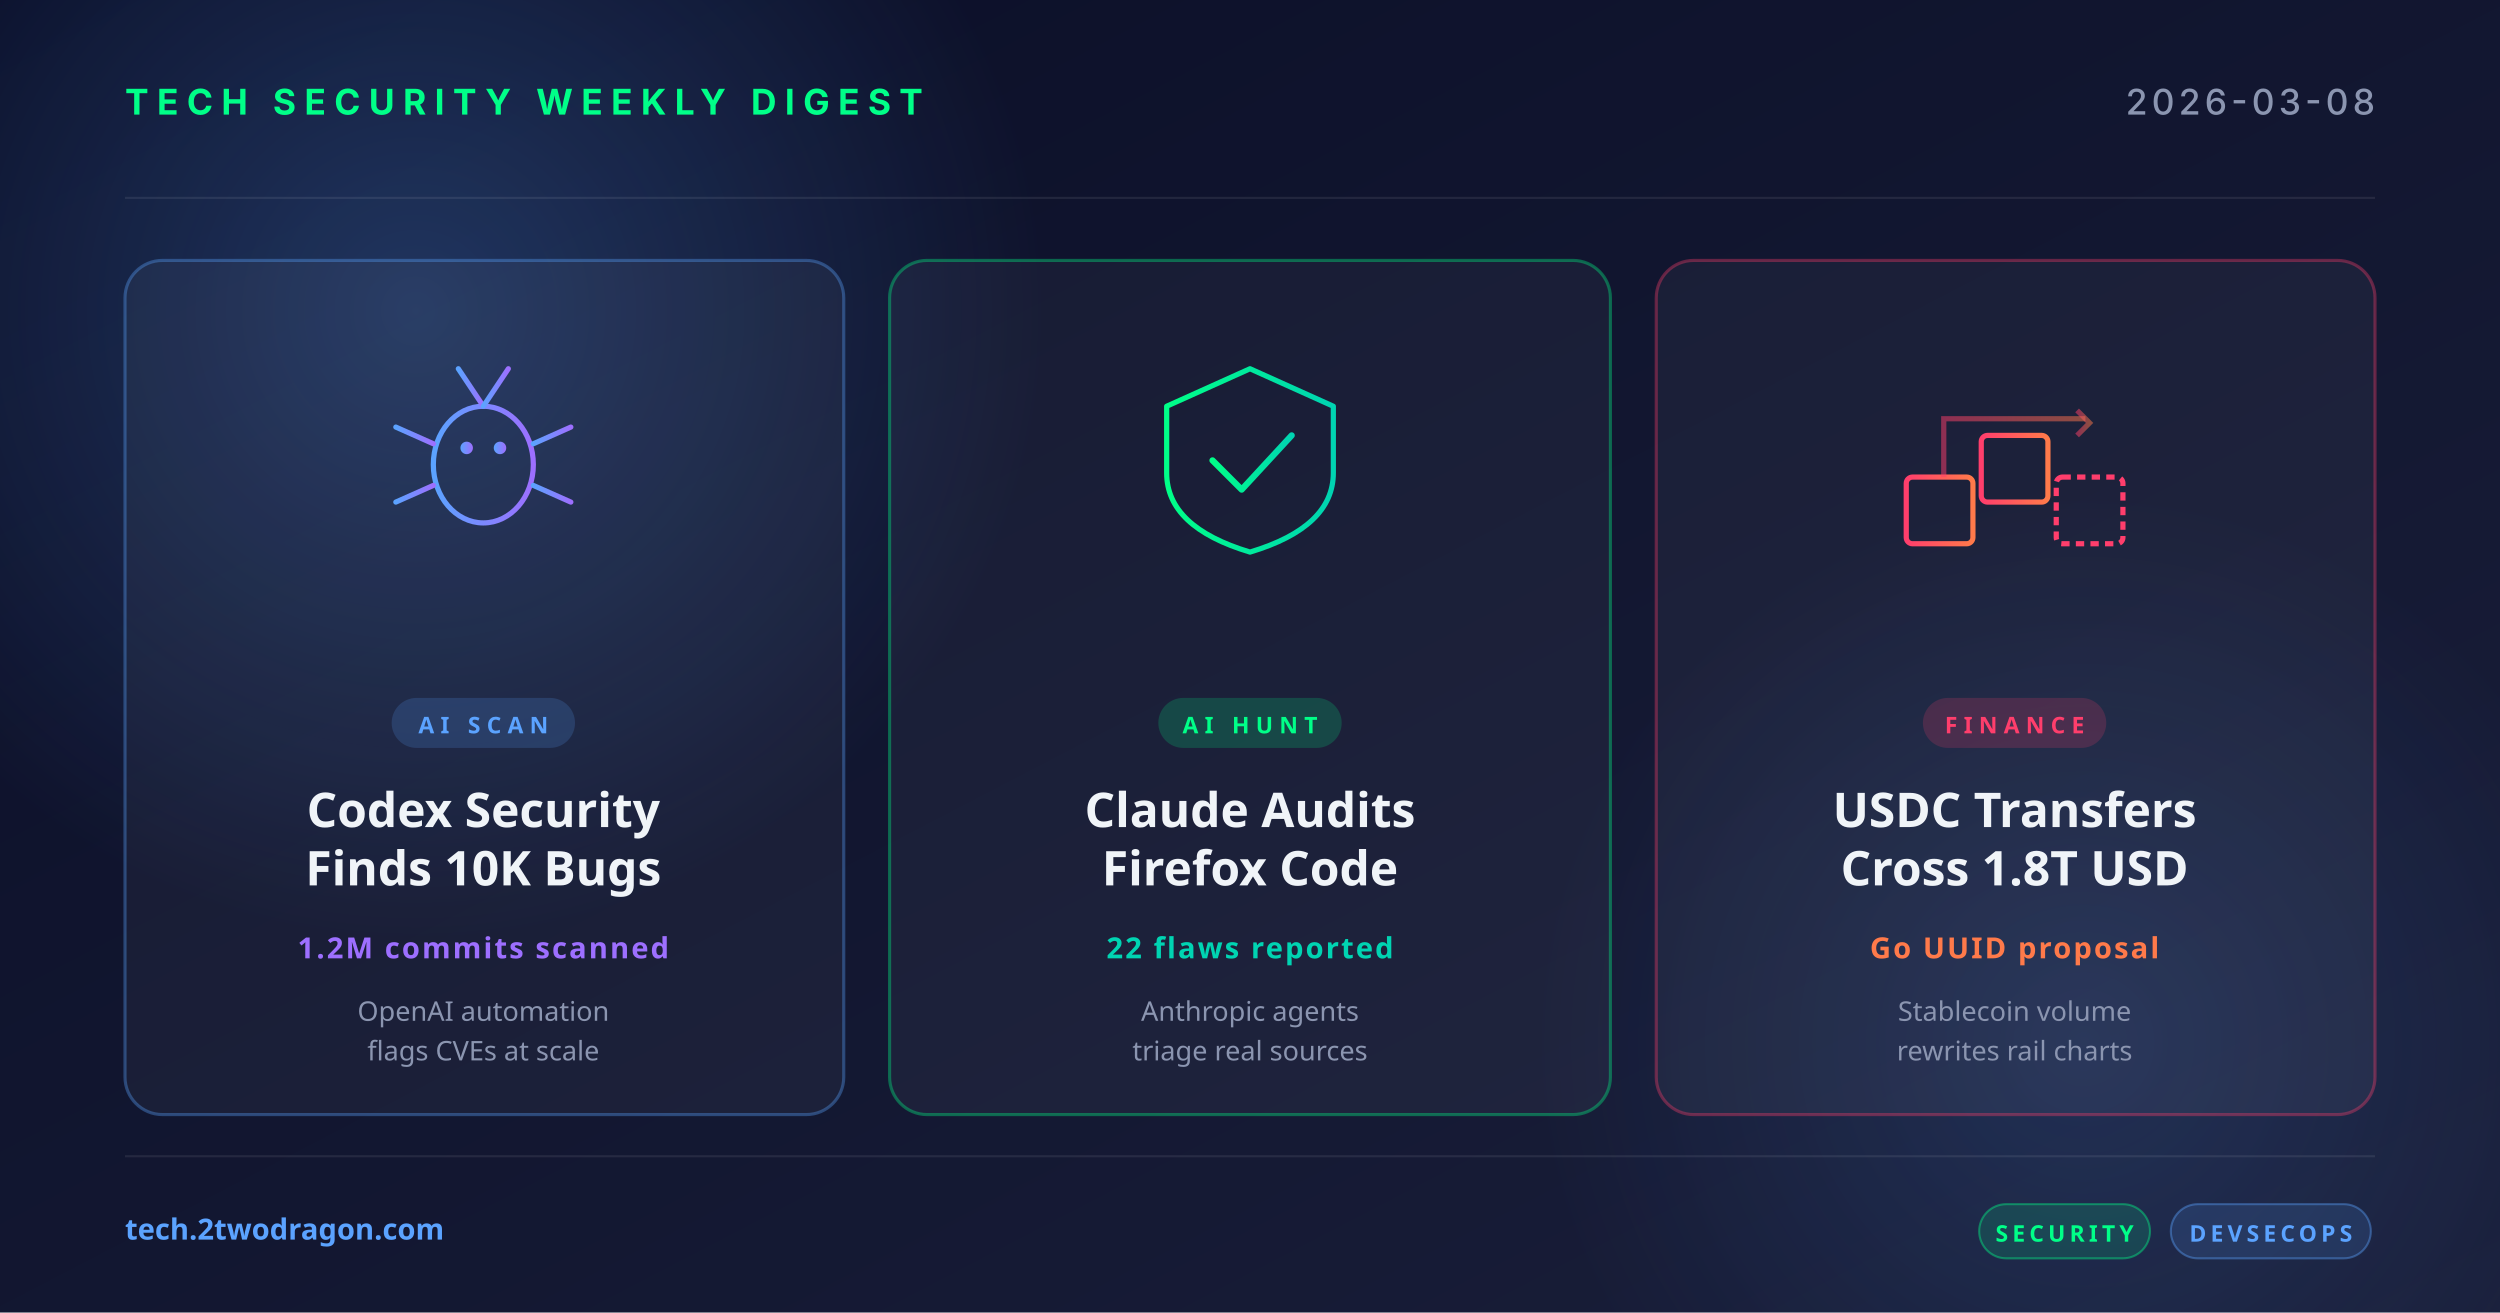
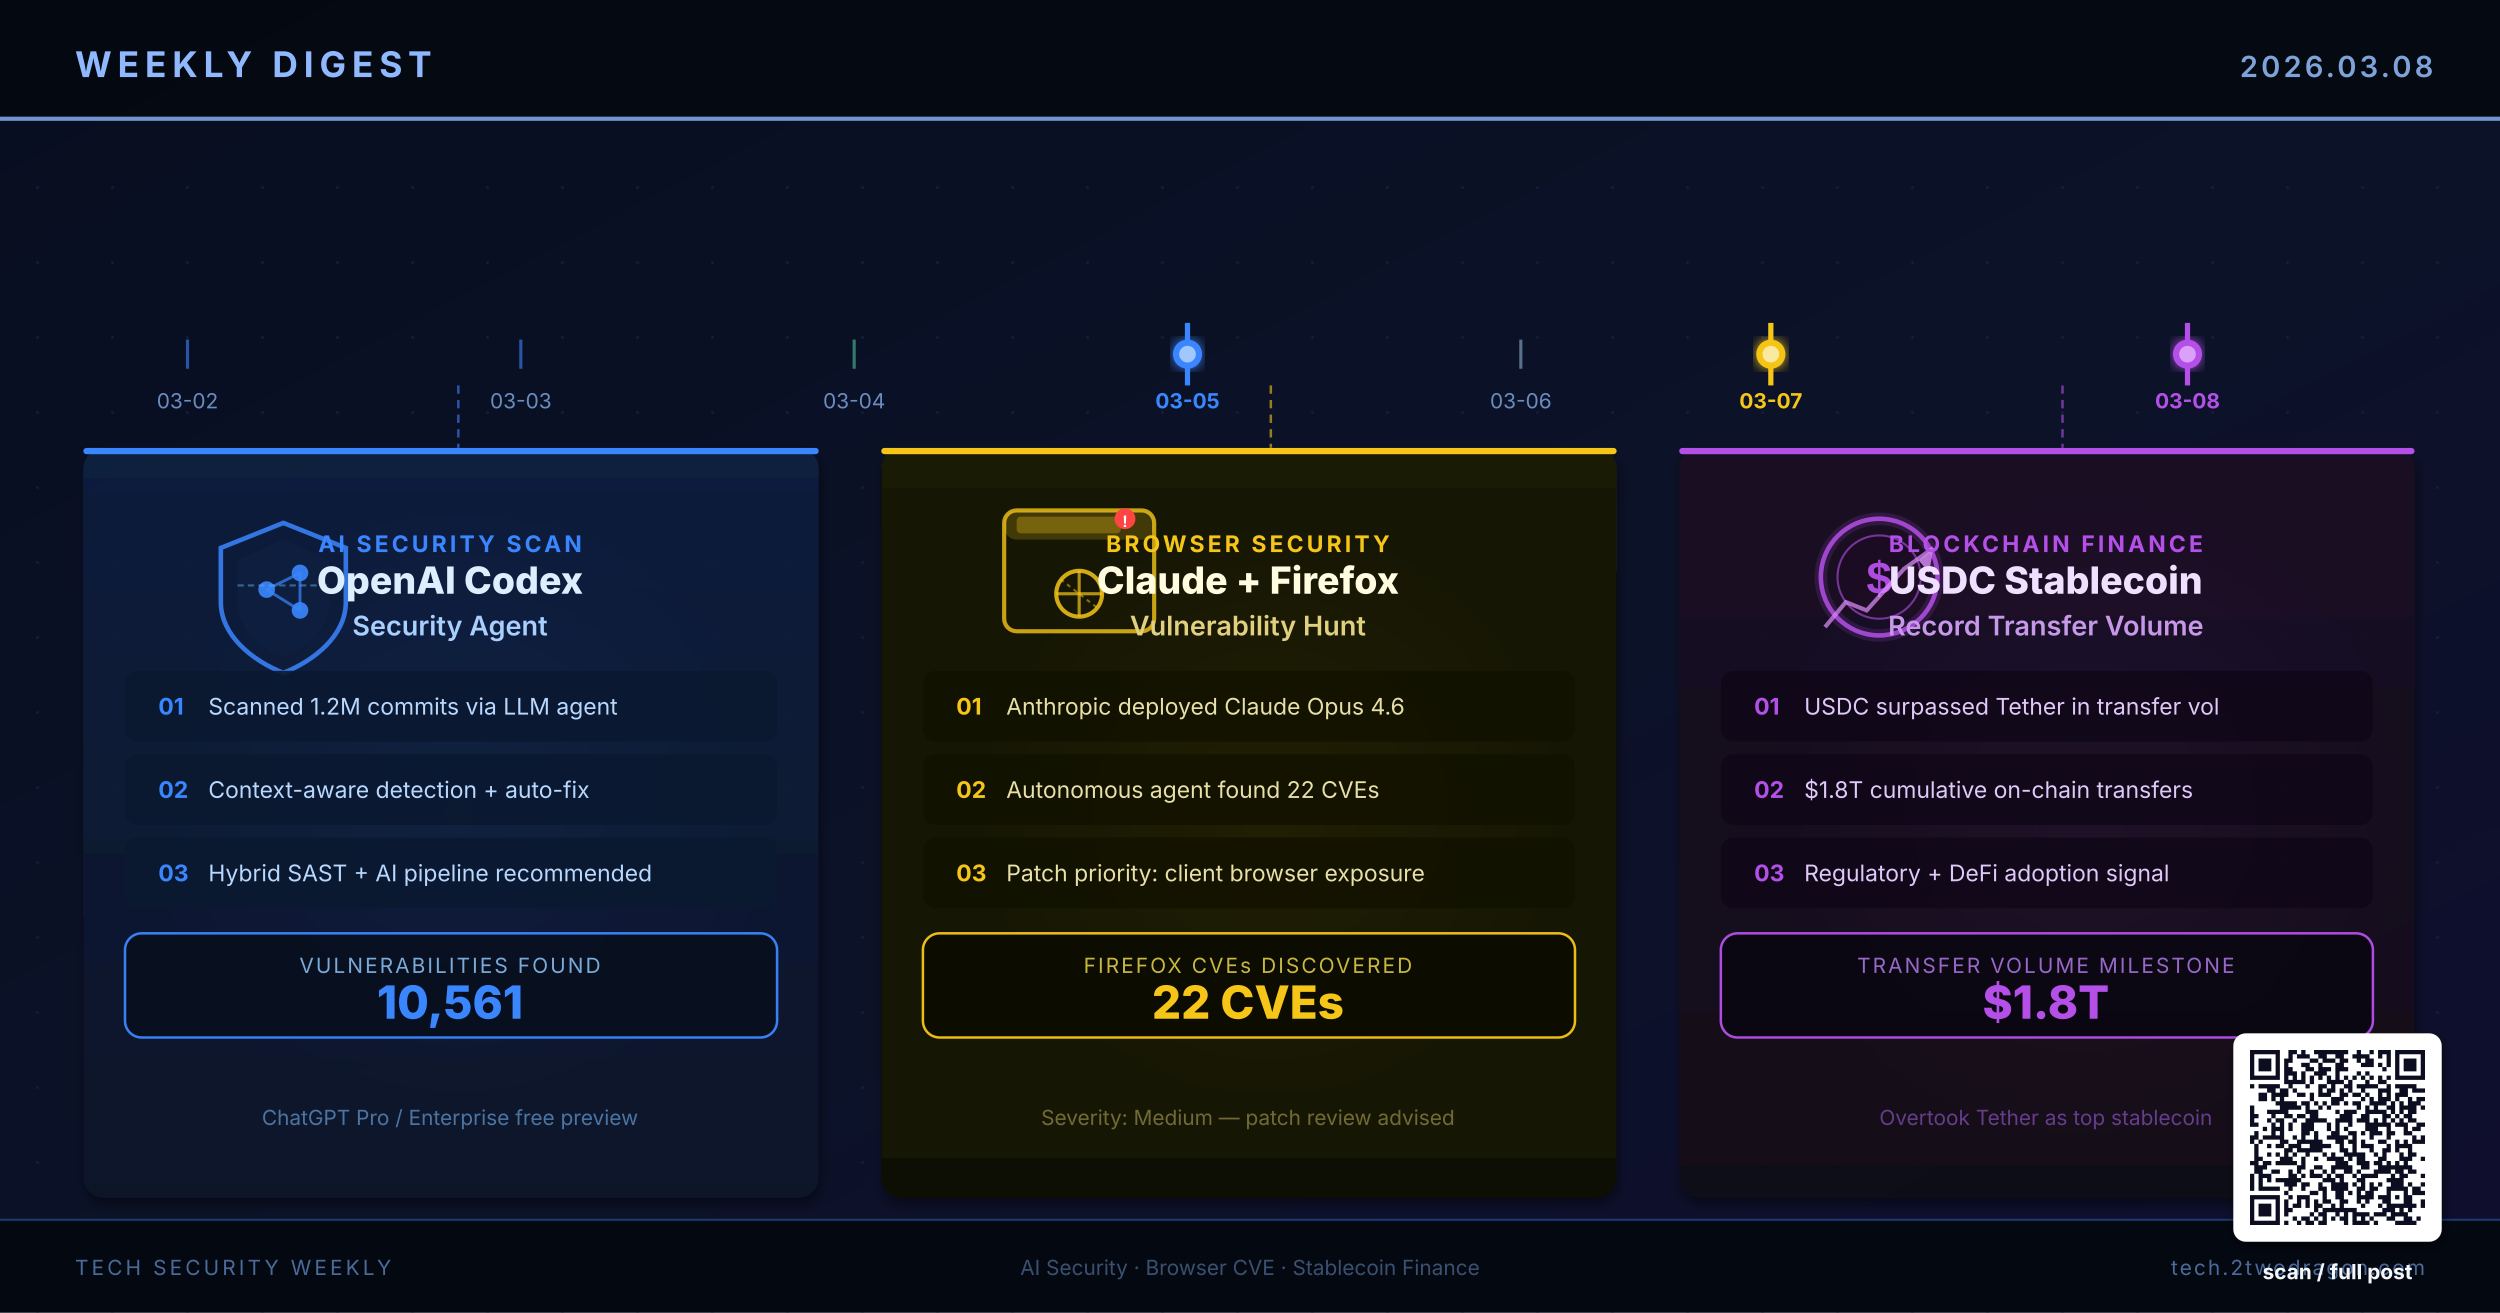
- <svg xmlns="http://www.w3.org/2000/svg" width="1200" height="630" viewBox="0 0 1200 630">
+ <svg xmlns="http://www.w3.org/2000/svg" viewBox="0 0 1200 630" width="1200" height="630" role="img" aria-label="Research-based weekly digest cover: OpenAI Codex Security scanned 1.2M commits finding 10,561 vulnerabilities, Anthropic Claude found 22 Firefox vulns, USDC stablecoin surpassed 1.8T transfer volume">
  <defs>
-     <linearGradient id="bg" x1="0" y1="0" x2="1" y2="1">
-       <stop offset="0" stop-color="#0a0e27" />
-       <stop offset="1" stop-color="#1a1f3a" />
-     </linearGradient>
-     <linearGradient id="accentRed" x1="0" y1="0" x2="1" y2="0">
-       <stop offset="0" stop-color="#ff3e6c" />
-       <stop offset="1" stop-color="#ff7a4a" />
-     </linearGradient>
-     <linearGradient id="accentBlue" x1="0" y1="0" x2="1" y2="0">
-       <stop offset="0" stop-color="#5ba3ff" />
-       <stop offset="1" stop-color="#9d6fff" />
-     </linearGradient>
-     <linearGradient id="accentGreen" x1="0" y1="0" x2="1" y2="0">
-       <stop offset="0" stop-color="#00ff88" />
-       <stop offset="1" stop-color="#00d4b2" />
-     </linearGradient>
-     <radialGradient id="glow" cx="0.5" cy="0.5" r="0.5">
-       <stop offset="0" stop-color="#5ba3ff" stop-opacity="0.25" />
-       <stop offset="1" stop-color="#5ba3ff" stop-opacity="0" />
+     <linearGradient id="bgSpread" x1="0%" y1="0%" x2="100%" y2="100%">
+       <stop offset="0%" stop-color="#080E20" />
+       <stop offset="55%" stop-color="#0C1228" />
+       <stop offset="100%" stop-color="#0F0E2E" />
+     </linearGradient>
+     <linearGradient id="colA" x1="0%" y1="0%" x2="0%" y2="100%">
+       <stop offset="0%" stop-color="#0E2040" />
+       <stop offset="100%" stop-color="#081428" />
+     </linearGradient>
+     <linearGradient id="colB" x1="0%" y1="0%" x2="0%" y2="100%">
+       <stop offset="0%" stop-color="#1A1A06" />
+       <stop offset="100%" stop-color="#111106" />
+     </linearGradient>
+     <linearGradient id="colC" x1="0%" y1="0%" x2="0%" y2="100%">
+       <stop offset="0%" stop-color="#1C0A24" />
+       <stop offset="100%" stop-color="#110816" />
+     </linearGradient>
+     <linearGradient id="timelineGrad" x1="0%" y1="0%" x2="100%" y2="0%">
+       <stop offset="0%" stop-color="#3A86FF" stop-opacity="0.15" />
+       <stop offset="35%" stop-color="#3A86FF" stop-opacity="0.9" />
+       <stop offset="65%" stop-color="#F5C518" stop-opacity="0.9" />
+       <stop offset="100%" stop-color="#B44FE8" />
+     </linearGradient>
+     <radialGradient id="glowBlue" cx="50%" cy="50%" r="50%">
+       <stop offset="0%" stop-color="#3A86FF" stop-opacity="0.55" />
+       <stop offset="100%" stop-color="#3A86FF" stop-opacity="0" />
    </radialGradient>
+     <radialGradient id="glowAmber" cx="50%" cy="50%" r="50%">
+       <stop offset="0%" stop-color="#F5C518" stop-opacity="0.5" />
+       <stop offset="100%" stop-color="#F5C518" stop-opacity="0" />
+     </radialGradient>
+     <radialGradient id="glowPurple" cx="50%" cy="50%" r="50%">
+       <stop offset="0%" stop-color="#B44FE8" stop-opacity="0.55" />
+       <stop offset="100%" stop-color="#B44FE8" stop-opacity="0" />
+     </radialGradient>
+     <pattern id="dotGrid" x="0" y="0" width="36" height="36" patternUnits="userSpaceOnUse">
+       <circle cx="18" cy="18" r="0.7" fill="#1E2A50" opacity="0.5" />
+     </pattern>
+     <filter id="softShadow" x="-10%" y="-10%" width="130%" height="130%">
+       <feGaussianBlur in="SourceAlpha" stdDeviation="2.5" />
+       <feOffset dx="1" dy="3" />
+       <feComponentTransfer>
+         <feFuncA type="linear" slope="0.5" />
+       </feComponentTransfer>
+       <feMerge>
+         <feMergeNode />
+         <feMergeNode in="SourceGraphic" />
+       </feMerge>
+     </filter>
+     <filter id="glowFilter">
+       <feGaussianBlur in="SourceGraphic" stdDeviation="3" result="blur" />
+       <feMerge>
+         <feMergeNode in="blur" />
+         <feMergeNode in="SourceGraphic" />
+       </feMerge>
+     </filter>
  </defs>
-   <rect width="1200" height="630" fill="url(#bg)" />
-   <circle cx="200" cy="150" r="300" fill="url(#glow)" />
-   <circle cx="1000" cy="500" r="260" fill="url(#glow)" opacity="0.6" />
-   <g opacity="0.08" stroke="#ffffff" stroke-width="1">
-     <line x1="60" y1="95" x2="1140" y2="95" />
-     <line x1="60" y1="555" x2="1140" y2="555" />
-   </g>
-   <text x="60" y="55" font-family="system-ui, -apple-system, sans-serif" font-size="17" font-weight="700" fill="#00ff88" letter-spacing="4">TECH SECURITY WEEKLY DIGEST</text>
-   <text x="1140" y="55" text-anchor="end" font-family="system-ui, -apple-system, sans-serif" font-size="17" font-weight="500" fill="#8b95b0" letter-spacing="2">2026-03-08</text>
-   <g transform="translate(60, 125)">
-     <rect width="345" height="410" rx="18" fill="rgba(255,255,255,0.04)" stroke="rgba(91,163,255,0.35)" stroke-width="1.5" />
-     <g transform="translate(172, 92)" fill="none" stroke="url(#accentBlue)" stroke-width="2.5" stroke-linecap="round">
-       <ellipse cx="0" cy="6" rx="24" ry="28" />
-       <circle cx="-8" cy="-2" r="3" fill="url(#accentBlue)" stroke="none" />
-       <circle cx="8" cy="-2" r="3" fill="url(#accentBlue)" stroke="none" />
-       <line x1="0" y1="-22" x2="-12" y2="-40" />
-       <line x1="0" y1="-22" x2="12" y2="-40" />
-       <line x1="-24" y1="-4" x2="-42" y2="-12" />
-       <line x1="-24" y1="6" x2="-44" y2="6" />
-       <line x1="-24" y1="16" x2="-42" y2="24" />
-       <line x1="24" y1="-4" x2="42" y2="-12" />
-       <line x1="24" y1="6" x2="44" y2="6" />
-       <line x1="24" y1="16" x2="42" y2="24" />
+   <rect width="1200" height="630" fill="url(#bgSpread)" />
+   <rect width="1200" height="630" fill="url(#dotGrid)" />
+   <circle cx="220" cy="390" r="155" fill="url(#glowBlue)">
+     <animate attributeName="opacity" values="0.45;0.8;0.45" dur="6.2s" repeatCount="indefinite" />
+   </circle>
+   <circle cx="610" cy="390" r="150" fill="url(#glowAmber)">
+     <animate attributeName="opacity" values="0.4;0.78;0.4" dur="5.4s" repeatCount="indefinite" />
+   </circle>
+   <circle cx="1000" cy="390" r="155" fill="url(#glowPurple)">
+     <animate attributeName="opacity" values="0.45;0.82;0.45" dur="7.0s" repeatCount="indefinite" />
+   </circle>
+   <rect x="0" y="0" width="1200" height="58" fill="#040810" opacity="0.94" />
+   <text x="36" y="37" font-family="Inter, Helvetica, Arial, sans-serif" font-size="17" font-weight="700" fill="#8FB8FF" letter-spacing="2.8">WEEKLY DIGEST</text>
+   <text x="1168" y="37" font-family="Inter, Helvetica, Arial, sans-serif" font-size="14" font-weight="600" fill="#7DA3D9" letter-spacing="1.5" text-anchor="end">2026.03.08</text>
+   <rect x="0" y="56" width="1200" height="2" fill="#8FB8FF" opacity="0.8">
+     <animate attributeName="opacity" values="0.35;0.95;0.35" dur="4.6s" repeatCount="indefinite" />
+   </rect>
+   <line x1="60" y1="170" x2="1140" y2="170" stroke="url(#timelineGrad)" stroke-width="2.5" opacity="0.9" />
+   <line x1="90" y1="163" x2="90" y2="177" stroke="#3A86FF" stroke-width="1.5" opacity="0.6" />
+   <text x="90" y="196" font-family="Inter, Helvetica, Arial, sans-serif" font-size="10" fill="#6A8CC0" text-anchor="middle">03-02</text>
+   <line x1="250" y1="163" x2="250" y2="177" stroke="#3A86FF" stroke-width="1.5" opacity="0.6" />
+   <text x="250" y="196" font-family="Inter, Helvetica, Arial, sans-serif" font-size="10" fill="#6A8CC0" text-anchor="middle">03-03</text>
+   <line x1="410" y1="163" x2="410" y2="177" stroke="#4CC0A0" stroke-width="1.5" opacity="0.6" />
+   <text x="410" y="196" font-family="Inter, Helvetica, Arial, sans-serif" font-size="10" fill="#6A8CC0" text-anchor="middle">03-04</text>
+   <line x1="570" y1="155" x2="570" y2="185" stroke="#3A86FF" stroke-width="2.5" />
+   <text x="570" y="196" font-family="Inter, Helvetica, Arial, sans-serif" font-size="10" font-weight="700" fill="#3A86FF" text-anchor="middle">03-05</text>
+   <line x1="730" y1="163" x2="730" y2="177" stroke="#8AB0D0" stroke-width="1.5" opacity="0.6" />
+   <text x="730" y="196" font-family="Inter, Helvetica, Arial, sans-serif" font-size="10" fill="#6A8CC0" text-anchor="middle">03-06</text>
+   <line x1="850" y1="155" x2="850" y2="185" stroke="#F5C518" stroke-width="2.5" />
+   <text x="850" y="196" font-family="Inter, Helvetica, Arial, sans-serif" font-size="10" font-weight="700" fill="#F5C518" text-anchor="middle">03-07</text>
+   <line x1="1050" y1="155" x2="1050" y2="185" stroke="#B44FE8" stroke-width="2.5" />
+   <text x="1050" y="196" font-family="Inter, Helvetica, Arial, sans-serif" font-size="10" font-weight="700" fill="#B44FE8" text-anchor="middle">03-08</text>
+   <circle cx="570" cy="170" r="7" fill="#3A86FF" filter="url(#glowFilter)">
+     <animate attributeName="r" values="7;9;7" dur="3.2s" repeatCount="indefinite" />
+   </circle>
+   <circle cx="570" cy="170" r="4" fill="#A0C8FF" />
+   <circle cx="850" cy="170" r="7" fill="#F5C518" filter="url(#glowFilter)">
+     <animate attributeName="r" values="7;9;7" dur="3.8s" repeatCount="indefinite" />
+   </circle>
+   <circle cx="850" cy="170" r="4" fill="#FAEAA0" />
+   <circle cx="1050" cy="170" r="7" fill="#B44FE8" filter="url(#glowFilter)">
+     <animate attributeName="r" values="7;9;7" dur="4.5s" repeatCount="indefinite" />
+   </circle>
+   <circle cx="1050" cy="170" r="4" fill="#DBA0F8" />
+   <line x1="220" y1="185" x2="220" y2="215" stroke="#3A86FF" stroke-width="1.2" stroke-dasharray="4,3" opacity="0.6" />
+   <line x1="610" y1="185" x2="610" y2="215" stroke="#F5C518" stroke-width="1.2" stroke-dasharray="4,3" opacity="0.6" />
+   <line x1="990" y1="185" x2="990" y2="215" stroke="#B44FE8" stroke-width="1.2" stroke-dasharray="4,3" opacity="0.6" />
+   <rect x="40" y="215" width="353" height="360" rx="10" fill="url(#colA)" opacity="0.9" filter="url(#softShadow)" />
+   <rect x="40" y="215" width="353" height="3" rx="1.5" fill="#3A86FF" />
+   <g transform="translate(100,245)">
+     <path d="M36 6 L66 18 L66 44 C66 60 51 72 36 78 C21 72 6 60 6 44 L6 18 Z" fill="none" stroke="#3A86FF" stroke-width="2.2" opacity="0.85" />
+     <path d="M36 14 L58 24 L58 44 C58 56 48 66 36 70 C24 66 14 56 14 44 L14 24 Z" fill="#0E2040" opacity="0.7" />
+     <circle cx="28" cy="38" r="4" fill="#3A86FF" opacity="0.9" />
+     <circle cx="44" cy="30" r="4" fill="#3A86FF" opacity="0.9" />
+     <circle cx="44" cy="48" r="4" fill="#3A86FF" opacity="0.9" />
+     <line x1="28" y1="38" x2="44" y2="30" stroke="#3A86FF" stroke-width="1.4" opacity="0.7" />
+     <line x1="28" y1="38" x2="44" y2="48" stroke="#3A86FF" stroke-width="1.4" opacity="0.7" />
+     <line x1="44" y1="30" x2="44" y2="48" stroke="#3A86FF" stroke-width="1.4" opacity="0.7" />
+     <line x1="14" y1="36" x2="58" y2="36" stroke="#5AAEEE" stroke-width="1" stroke-dasharray="3,2" opacity="0.5">
+       <animate attributeName="y1" values="28;54;28" dur="3s" repeatCount="indefinite" />
+       <animate attributeName="y2" values="28;54;28" dur="3s" repeatCount="indefinite" />
+     </line>
+   </g>
+   <text x="216" y="265" font-family="Inter, Helvetica, Arial, sans-serif" font-size="11" font-weight="700" fill="#3A86FF" letter-spacing="1.5" text-anchor="middle">AI SECURITY SCAN</text>
+   <text x="216" y="285" font-family="Inter, Helvetica, Arial, sans-serif" font-size="18" font-weight="800" fill="#DDEEFF" text-anchor="middle">OpenAI Codex</text>
+   <text x="216" y="305" font-family="Inter, Helvetica, Arial, sans-serif" font-size="13" font-weight="600" fill="#A8D0FF" text-anchor="middle">Security Agent</text>
+   <rect x="60" y="322" width="313" height="34" rx="6" fill="#0A1830" opacity="0.9" />
+   <text x="76" y="343" font-family="Inter, Helvetica, Arial, sans-serif" font-size="11" fill="#3A86FF" font-weight="700">01</text>
+   <text x="100" y="343" font-family="Inter, Helvetica, Arial, sans-serif" font-size="11" fill="#B8D8FF">Scanned 1.2M commits via LLM agent</text>
+   <rect x="60" y="362" width="313" height="34" rx="6" fill="#0A1830" opacity="0.9" />
+   <text x="76" y="383" font-family="Inter, Helvetica, Arial, sans-serif" font-size="11" fill="#3A86FF" font-weight="700">02</text>
+   <text x="100" y="383" font-family="Inter, Helvetica, Arial, sans-serif" font-size="11" fill="#B8D8FF">Context-aware detection + auto-fix</text>
+   <rect x="60" y="402" width="313" height="34" rx="6" fill="#0A1830" opacity="0.9" />
+   <text x="76" y="423" font-family="Inter, Helvetica, Arial, sans-serif" font-size="11" fill="#3A86FF" font-weight="700">03</text>
+   <text x="100" y="423" font-family="Inter, Helvetica, Arial, sans-serif" font-size="11" fill="#B8D8FF">Hybrid SAST + AI pipeline recommended</text>
+   <rect x="60" y="448" width="313" height="50" rx="8" fill="#071020" stroke="#3A86FF" stroke-width="1.2" opacity="0.95" />
+   <text x="216" y="467" font-family="Inter, Helvetica, Arial, sans-serif" font-size="10" fill="#7AAAD8" text-anchor="middle" letter-spacing="1">VULNERABILITIES FOUND</text>
+   <text x="216" y="489" font-family="Inter, Helvetica, Arial, sans-serif" font-size="22" font-weight="800" fill="#3A86FF" text-anchor="middle">10,561</text>
+   <text x="216" y="540" font-family="Inter, Helvetica, Arial, sans-serif" font-size="10" fill="#5A8CC0" text-anchor="middle" opacity="0.8">ChatGPT Pro / Enterprise free preview</text>
+   <rect x="423" y="215" width="353" height="360" rx="10" fill="url(#colB)" opacity="0.9" filter="url(#softShadow)" />
+   <rect x="423" y="215" width="353" height="3" rx="1.5" fill="#F5C518" />
+   <g transform="translate(482,245)">
+     <rect x="0" y="0" width="72" height="58" rx="6" fill="none" stroke="#F5C518" stroke-width="2" opacity="0.8" />
+     <rect x="0" y="0" width="72" height="14" rx="6" fill="#F5C518" opacity="0.2" />
+     <rect x="6" y="3" width="50" height="8" rx="2" fill="#F5C518" opacity="0.3" />
+     <circle cx="36" cy="40" r="11" fill="none" stroke="#F5C518" stroke-width="2" opacity="0.85" />
+     <line x1="36" y1="29" x2="36" y2="51" stroke="#F5C518" stroke-width="1.5" opacity="0.7" />
+     <line x1="25" y1="40" x2="47" y2="40" stroke="#F5C518" stroke-width="1.5" opacity="0.7" />
+     <line x1="27" y1="33" x2="45" y2="47" stroke="#F5C518" stroke-width="1" stroke-dasharray="2,2" opacity="0.5" />
+     <circle cx="58" cy="4" r="5" fill="#FF4444">
+       <animate attributeName="r" values="5;7;5" dur="2.4s" repeatCount="indefinite" />
+     </circle>
+     <text x="58" y="8" font-family="Arial" font-size="8" font-weight="900" fill="white" text-anchor="middle">!</text>
+   </g>
+   <text x="599" y="265" font-family="Inter, Helvetica, Arial, sans-serif" font-size="11" font-weight="700" fill="#F5C518" letter-spacing="1.5" text-anchor="middle">BROWSER SECURITY</text>
+   <text x="599" y="285" font-family="Inter, Helvetica, Arial, sans-serif" font-size="18" font-weight="800" fill="#FFFCE0" text-anchor="middle">Claude + Firefox</text>
+   <text x="599" y="305" font-family="Inter, Helvetica, Arial, sans-serif" font-size="13" font-weight="600" fill="#E0D080" text-anchor="middle">Vulnerability Hunt</text>
+   <rect x="443" y="322" width="313" height="34" rx="6" fill="#121200" opacity="0.9" />
+   <text x="459" y="343" font-family="Inter, Helvetica, Arial, sans-serif" font-size="11" fill="#F5C518" font-weight="700">01</text>
+   <text x="483" y="343" font-family="Inter, Helvetica, Arial, sans-serif" font-size="11" fill="#E8E0A8">Anthropic deployed Claude Opus 4.6</text>
+   <rect x="443" y="362" width="313" height="34" rx="6" fill="#121200" opacity="0.9" />
+   <text x="459" y="383" font-family="Inter, Helvetica, Arial, sans-serif" font-size="11" fill="#F5C518" font-weight="700">02</text>
+   <text x="483" y="383" font-family="Inter, Helvetica, Arial, sans-serif" font-size="11" fill="#E8E0A8">Autonomous agent found 22 CVEs</text>
+   <rect x="443" y="402" width="313" height="34" rx="6" fill="#121200" opacity="0.9" />
+   <text x="459" y="423" font-family="Inter, Helvetica, Arial, sans-serif" font-size="11" fill="#F5C518" font-weight="700">03</text>
+   <text x="483" y="423" font-family="Inter, Helvetica, Arial, sans-serif" font-size="11" fill="#E8E0A8">Patch priority: client browser exposure</text>
+   <rect x="443" y="448" width="313" height="50" rx="8" fill="#0C0C00" stroke="#F5C518" stroke-width="1.2" opacity="0.95" />
+   <text x="599" y="467" font-family="Inter, Helvetica, Arial, sans-serif" font-size="10" fill="#C8B840" text-anchor="middle" letter-spacing="1">FIREFOX CVEs DISCOVERED</text>
+   <text x="599" y="489" font-family="Inter, Helvetica, Arial, sans-serif" font-size="22" font-weight="800" fill="#F5C518" text-anchor="middle">22 CVEs</text>
+   <text x="599" y="540" font-family="Inter, Helvetica, Arial, sans-serif" font-size="10" fill="#8A8040" text-anchor="middle" opacity="0.8">Severity: Medium — patch review advised</text>
+   <rect x="806" y="215" width="353" height="360" rx="10" fill="url(#colC)" opacity="0.9" filter="url(#softShadow)" />
+   <rect x="806" y="215" width="353" height="3" rx="1.5" fill="#B44FE8" />
+   <g transform="translate(866,245)">
+     <circle cx="36" cy="32" r="28" fill="none" stroke="#B44FE8" stroke-width="2.2" opacity="0.85" />
+     <circle cx="36" cy="32" r="20" fill="#1C0A24" stroke="#B44FE8" stroke-width="1" opacity="0.6" />
+     <text x="36" y="40" font-family="Arial, sans-serif" font-size="22" font-weight="900" fill="#B44FE8" text-anchor="middle" opacity="0.95">$</text>
+     <polyline points="10,56 20,44 30,48 48,28 62,18" fill="none" stroke="#E090FF" stroke-width="2" opacity="0.7" />
+     <polygon points="62,18 55,24 60,30" fill="#E090FF" opacity="0.8" />
+     <circle cx="36" cy="32" r="28" fill="none" stroke="#B44FE8" stroke-width="6" opacity="0.15">
+       <animate attributeName="r" values="28;36;28" dur="4s" repeatCount="indefinite" />
+       <animate attributeName="opacity" values="0.15;0;0.15" dur="4s" repeatCount="indefinite" />
+     </circle>
+   </g>
+   <text x="982" y="265" font-family="Inter, Helvetica, Arial, sans-serif" font-size="11" font-weight="700" fill="#B44FE8" letter-spacing="1.5" text-anchor="middle">BLOCKCHAIN FINANCE</text>
+   <text x="982" y="285" font-family="Inter, Helvetica, Arial, sans-serif" font-size="18" font-weight="800" fill="#F0E0FF" text-anchor="middle">USDC Stablecoin</text>
+   <text x="982" y="305" font-family="Inter, Helvetica, Arial, sans-serif" font-size="13" font-weight="600" fill="#C898E8" text-anchor="middle">Record Transfer Volume</text>
+   <rect x="826" y="322" width="313" height="34" rx="6" fill="#100818" opacity="0.9" />
+   <text x="842" y="343" font-family="Inter, Helvetica, Arial, sans-serif" font-size="11" fill="#B44FE8" font-weight="700">01</text>
+   <text x="866" y="343" font-family="Inter, Helvetica, Arial, sans-serif" font-size="11" fill="#E0C8F8">USDC surpassed Tether in transfer vol</text>
+   <rect x="826" y="362" width="313" height="34" rx="6" fill="#100818" opacity="0.9" />
+   <text x="842" y="383" font-family="Inter, Helvetica, Arial, sans-serif" font-size="11" fill="#B44FE8" font-weight="700">02</text>
+   <text x="866" y="383" font-family="Inter, Helvetica, Arial, sans-serif" font-size="11" fill="#E0C8F8">$1.8T cumulative on-chain transfers</text>
+   <rect x="826" y="402" width="313" height="34" rx="6" fill="#100818" opacity="0.9" />
+   <text x="842" y="423" font-family="Inter, Helvetica, Arial, sans-serif" font-size="11" fill="#B44FE8" font-weight="700">03</text>
+   <text x="866" y="423" font-family="Inter, Helvetica, Arial, sans-serif" font-size="11" fill="#E0C8F8">Regulatory + DeFi adoption signal</text>
+   <rect x="826" y="448" width="313" height="50" rx="8" fill="#0A0612" stroke="#B44FE8" stroke-width="1.2" opacity="0.95" />
+   <text x="982" y="467" font-family="Inter, Helvetica, Arial, sans-serif" font-size="10" fill="#9868C8" text-anchor="middle" letter-spacing="1">TRANSFER VOLUME MILESTONE</text>
+   <text x="982" y="489" font-family="Inter, Helvetica, Arial, sans-serif" font-size="22" font-weight="800" fill="#B44FE8" text-anchor="middle">$1.8T</text>
+   <text x="982" y="540" font-family="Inter, Helvetica, Arial, sans-serif" font-size="10" fill="#7848A8" text-anchor="middle" opacity="0.8">Overtook Tether as top stablecoin</text>
+   <rect x="0" y="585" width="1200" height="45" fill="#030710" opacity="0.96" />
+   <rect x="0" y="585" width="1200" height="1" fill="#3A86FF" opacity="0.4" />
+   <text x="36" y="612" font-family="Inter, Helvetica, Arial, sans-serif" font-size="10" fill="#4A6A9A" letter-spacing="1.5">TECH SECURITY WEEKLY</text>
+   <text x="600" y="612" font-family="Inter, Helvetica, Arial, sans-serif" font-size="10" fill="#3A5070" text-anchor="middle">AI Security · Browser CVE · Stablecoin Finance</text>
+   <text x="1164" y="612" font-family="Inter, Helvetica, Arial, sans-serif" font-size="10" fill="#4A6A9A" text-anchor="end" letter-spacing="1">tech.2twodragon.com</text>
+   <g transform="translate(1080,504)" filter="url(#softShadow)">
+     <rect x="-8" y="-8" width="100" height="100" rx="6" fill="#FFFFFF" />
+     <g transform="scale(2.04878)" fill="#0A1020">
+       <path d="M0 0h7v1h-7zM9 0h2v1h-2zM12 0h1v1h-1zM15 0h8v1h-8zM25 0h1v1h-1zM28 0h1v1h-1zM30 0h3v1h-3zM34 0h7v1h-7zM0 1h1v1h-1zM6 1h1v1h-1zM9 1h1v1h-1zM11 1h3v1h-3zM16 1h2v1h-2zM20 1h2v1h-2zM24 1h4v1h-4zM30 1h1v1h-1zM32 1h1v1h-1zM34 1h1v1h-1zM40 1h1v1h-1zM0 2h1v1h-1zM2 2h3v1h-3zM6 2h1v1h-1zM8 2h2v1h-2zM14 2h2v1h-2zM17 2h3v1h-3zM21 2h2v1h-2zM25 2h1v1h-1zM27 2h2v1h-2zM32 2h1v1h-1zM34 2h1v1h-1zM36 2h3v1h-3zM40 2h1v1h-1zM0 3h1v1h-1zM2 3h3v1h-3zM6 3h1v1h-1zM8 3h1v1h-1zM12 3h2v1h-2zM16 3h1v1h-1zM20 3h2v1h-2zM26 3h3v1h-3zM30 3h1v1h-1zM32 3h1v1h-1zM34 3h1v1h-1zM36 3h3v1h-3zM40 3h1v1h-1zM0 4h1v1h-1zM2 4h3v1h-3zM6 4h1v1h-1zM8 4h2v1h-2zM13 4h2v1h-2zM16 4h3v1h-3zM20 4h3v1h-3zM31 4h1v1h-1zM34 4h1v1h-1zM36 4h3v1h-3zM40 4h1v1h-1zM0 5h1v1h-1zM6 5h1v1h-1zM8 5h3v1h-3zM12 5h1v1h-1zM15 5h3v1h-3zM20 5h1v1h-1zM25 5h1v1h-1zM27 5h1v1h-1zM34 5h1v1h-1zM40 5h1v1h-1zM0 6h7v1h-7zM8 6h1v1h-1zM10 6h1v1h-1zM12 6h1v1h-1zM14 6h1v1h-1zM16 6h1v1h-1zM18 6h1v1h-1zM20 6h1v1h-1zM22 6h1v1h-1zM24 6h1v1h-1zM26 6h1v1h-1zM28 6h1v1h-1zM30 6h1v1h-1zM32 6h1v1h-1zM34 6h7v1h-7zM8 7h5v1h-5zM14 7h1v1h-1zM18 7h4v1h-4zM23 7h1v1h-1zM27 7h1v1h-1zM30 7h2v1h-2zM0 8h1v1h-1zM2 8h5v1h-5zM9 8h1v1h-1zM13 8h1v1h-1zM16 8h2v1h-2zM19 8h1v1h-1zM22 8h2v1h-2zM25 8h5v1h-5zM32 8h1v1h-1zM34 8h5v1h-5zM4 9h2v1h-2zM7 9h2v1h-2zM10 9h1v1h-1zM16 9h1v1h-1zM18 9h2v1h-2zM21 9h1v1h-1zM23 9h1v1h-1zM26 9h1v1h-1zM30 9h3v1h-3zM35 9h2v1h-2zM38 9h3v1h-3zM2 10h2v1h-2zM5 10h4v1h-4zM11 10h2v1h-2zM14 10h1v1h-1zM16 10h3v1h-3zM21 10h2v1h-2zM24 10h2v1h-2zM27 10h1v1h-1zM30 10h1v1h-1zM32 10h1v1h-1zM34 10h3v1h-3zM2 11h2v1h-2zM5 11h1v1h-1zM7 11h1v1h-1zM14 11h1v1h-1zM19 11h3v1h-3zM26 11h1v1h-1zM28 11h1v1h-1zM30 11h3v1h-3zM34 11h1v1h-1zM37 11h1v1h-1zM39 11h2v1h-2zM6 12h5v1h-5zM12 12h2v1h-2zM15 12h1v1h-1zM17 12h1v1h-1zM19 12h2v1h-2zM22 12h1v1h-1zM24 12h2v1h-2zM28 12h4v1h-4zM33 12h1v1h-1zM35 12h1v1h-1zM37 12h3v1h-3zM0 13h1v1h-1zM7 13h5v1h-5zM13 13h1v1h-1zM16 13h1v1h-1zM18 13h1v1h-1zM25 13h1v1h-1zM27 13h1v1h-1zM29 13h1v1h-1zM32 13h2v1h-2zM35 13h4v1h-4zM40 13h1v1h-1zM0 14h1v1h-1zM4 14h5v1h-5zM13 14h3v1h-3zM20 14h1v1h-1zM22 14h3v1h-3zM27 14h5v1h-5zM33 14h1v1h-1zM35 14h1v1h-1zM37 14h2v1h-2zM0 15h2v1h-2zM5 15h1v1h-1zM8 15h2v1h-2zM11 15h2v1h-2zM14 15h2v1h-2zM21 15h3v1h-3zM26 15h2v1h-2zM31 15h2v1h-2zM34 15h1v1h-1zM36 15h2v1h-2zM0 16h1v1h-1zM4 16h1v1h-1zM6 16h2v1h-2zM10 16h1v1h-1zM13 16h5v1h-5zM20 16h4v1h-4zM25 16h3v1h-3zM29 16h1v1h-1zM31 16h1v1h-1zM33 16h1v1h-1zM35 16h1v1h-1zM37 16h2v1h-2zM0 17h2v1h-2zM5 17h1v1h-1zM7 17h1v1h-1zM9 17h1v1h-1zM12 17h3v1h-3zM18 17h1v1h-1zM20 17h1v1h-1zM23 17h1v1h-1zM27 17h6v1h-6zM34 17h3v1h-3zM39 17h2v1h-2zM3 18h1v1h-1zM5 18h3v1h-3zM9 18h1v1h-1zM12 18h3v1h-3zM18 18h1v1h-1zM20 18h1v1h-1zM22 18h1v1h-1zM27 18h3v1h-3zM32 18h1v1h-1zM36 18h1v1h-1zM38 18h2v1h-2zM1 19h1v1h-1zM5 19h1v1h-1zM7 19h1v1h-1zM12 19h2v1h-2zM15 19h1v1h-1zM19 19h2v1h-2zM23 19h2v1h-2zM26 19h1v1h-1zM28 19h3v1h-3zM32 19h2v1h-2zM36 19h2v1h-2zM0 20h2v1h-2zM3 20h5v1h-5zM10 20h1v1h-1zM12 20h1v1h-1zM15 20h1v1h-1zM18 20h5v1h-5zM24 20h1v1h-1zM28 20h1v1h-1zM32 20h1v1h-1zM38 20h1v1h-1zM40 20h1v1h-1zM0 21h1v1h-1zM2 21h1v1h-1zM7 21h2v1h-2zM11 21h6v1h-6zM20 21h2v1h-2zM23 21h2v1h-2zM26 21h1v1h-1zM30 21h2v1h-2zM34 21h1v1h-1zM36 21h1v1h-1zM38 21h3v1h-3zM1 22h1v1h-1zM4 22h1v1h-1zM6 22h2v1h-2zM9 22h3v1h-3zM14 22h5v1h-5zM21 22h1v1h-1zM24 22h1v1h-1zM26 22h3v1h-3zM32 22h1v1h-1zM34 22h4v1h-4zM1 23h1v1h-1zM8 23h2v1h-2zM11 23h6v1h-6zM21 23h2v1h-2zM24 23h1v1h-1zM28 23h1v1h-1zM31 23h2v1h-2zM34 23h1v1h-1zM37 23h1v1h-1zM1 24h1v1h-1zM4 24h1v1h-1zM6 24h1v1h-1zM8 24h1v1h-1zM10 24h1v1h-1zM13 24h1v1h-1zM17 24h1v1h-1zM19 24h1v1h-1zM22 24h5v1h-5zM29 24h1v1h-1zM31 24h1v1h-1zM35 24h1v1h-1zM37 24h2v1h-2zM1 25h2v1h-2zM7 25h3v1h-3zM12 25h1v1h-1zM15 25h1v1h-1zM18 25h4v1h-4zM23 25h1v1h-1zM25 25h2v1h-2zM30 25h2v1h-2zM35 25h3v1h-3zM40 25h1v1h-1zM0 26h2v1h-2zM3 26h2v1h-2zM6 26h5v1h-5zM12 26h1v1h-1zM20 26h3v1h-3zM25 26h3v1h-3zM29 26h2v1h-2zM32 26h1v1h-1zM34 26h1v1h-1zM36 26h1v1h-1zM1 27h3v1h-3zM11 27h2v1h-2zM15 27h2v1h-2zM19 27h5v1h-5zM26 27h2v1h-2zM30 27h8v1h-8zM1 28h2v1h-2zM5 28h2v1h-2zM9 28h1v1h-1zM11 28h1v1h-1zM14 28h1v1h-1zM17 28h1v1h-1zM19 28h1v1h-1zM22 28h2v1h-2zM25 28h1v1h-1zM29 28h4v1h-4zM34 28h2v1h-2zM37 28h2v1h-2zM0 29h1v1h-1zM2 29h3v1h-3zM9 29h2v1h-2zM12 29h1v1h-1zM14 29h3v1h-3zM18 29h1v1h-1zM20 29h2v1h-2zM24 29h1v1h-1zM26 29h4v1h-4zM33 29h1v1h-1zM35 29h2v1h-2zM40 29h1v1h-1zM0 30h1v1h-1zM2 30h1v1h-1zM4 30h1v1h-1zM6 30h6v1h-6zM17 30h3v1h-3zM21 30h1v1h-1zM25 30h2v1h-2zM32 30h4v1h-4zM0 31h1v1h-1zM2 31h1v1h-1zM8 31h3v1h-3zM12 31h2v1h-2zM16 31h1v1h-1zM19 31h4v1h-4zM24 31h1v1h-1zM26 31h1v1h-1zM28 31h1v1h-1zM30 31h1v1h-1zM33 31h3v1h-3zM37 31h1v1h-1zM40 31h1v1h-1zM0 32h1v1h-1zM2 32h5v1h-5zM9 32h1v1h-1zM12 32h1v1h-1zM16 32h2v1h-2zM19 32h4v1h-4zM25 32h2v1h-2zM28 32h2v1h-2zM32 32h5v1h-5zM38 32h2v1h-2zM8 33h1v1h-1zM14 33h2v1h-2zM17 33h1v1h-1zM20 33h2v1h-2zM23 33h1v1h-1zM25 33h1v1h-1zM27 33h2v1h-2zM32 33h1v1h-1zM36 33h1v1h-1zM38 33h3v1h-3zM0 34h7v1h-7zM9 34h1v1h-1zM11 34h3v1h-3zM17 34h1v1h-1zM20 34h2v1h-2zM25 34h4v1h-4zM30 34h3v1h-3zM34 34h1v1h-1zM36 34h2v1h-2zM0 35h1v1h-1zM6 35h1v1h-1zM8 35h1v1h-1zM11 35h1v1h-1zM13 35h1v1h-1zM15 35h1v1h-1zM17 35h2v1h-2zM21 35h2v1h-2zM25 35h1v1h-1zM27 35h1v1h-1zM31 35h2v1h-2zM36 35h2v1h-2zM40 35h1v1h-1zM0 36h1v1h-1zM2 36h3v1h-3zM6 36h1v1h-1zM8 36h1v1h-1zM10 36h2v1h-2zM13 36h1v1h-1zM15 36h2v1h-2zM19 36h1v1h-1zM21 36h1v1h-1zM26 36h1v1h-1zM30 36h1v1h-1zM32 36h7v1h-7zM40 36h1v1h-1zM0 37h1v1h-1zM2 37h3v1h-3zM6 37h1v1h-1zM8 37h2v1h-2zM15 37h1v1h-1zM17 37h8v1h-8zM31 37h3v1h-3zM35 37h1v1h-1zM37 37h1v1h-1zM0 38h1v1h-1zM2 38h3v1h-3zM6 38h1v1h-1zM8 38h1v1h-1zM14 38h1v1h-1zM16 38h2v1h-2zM20 38h1v1h-1zM22 38h1v1h-1zM24 38h4v1h-4zM29 38h3v1h-3zM33 38h4v1h-4zM0 39h1v1h-1zM6 39h1v1h-1zM10 39h1v1h-1zM12 39h2v1h-2zM15 39h1v1h-1zM17 39h1v1h-1zM19 39h1v1h-1zM21 39h2v1h-2zM24 39h1v1h-1zM26 39h1v1h-1zM28 39h1v1h-1zM32 39h2v1h-2zM36 39h2v1h-2zM39 39h1v1h-1zM0 40h7v1h-7zM8 40h1v1h-1zM11 40h1v1h-1zM13 40h2v1h-2zM16 40h2v1h-2zM22 40h1v1h-1zM24 40h4v1h-4zM29 40h1v1h-1zM34 40h5v1h-5z" />
    </g>
-     <rect x="128" y="210" width="88" height="24" rx="12" fill="rgba(91,163,255,0.18)" />
-     <text x="172" y="227" text-anchor="middle" font-family="system-ui, sans-serif" font-size="11" font-weight="700" fill="#5ba3ff" letter-spacing="3">AI SCAN</text>
-     <text x="172" y="272" text-anchor="middle" font-family="system-ui, sans-serif" font-size="23" font-weight="700" fill="#f0f4f8">Codex Security</text>
-     <text x="172" y="300" text-anchor="middle" font-family="system-ui, sans-serif" font-size="23" font-weight="700" fill="#f0f4f8">Finds 10K Bugs</text>
-     <text x="172" y="335" text-anchor="middle" font-family="system-ui, sans-serif" font-size="14" font-weight="600" fill="#9d6fff" letter-spacing="1">1.2M commits scanned</text>
-     <text x="172" y="365" text-anchor="middle" font-family="system-ui, sans-serif" font-size="13" fill="#8b95b0">OpenAI automation</text>
-     <text x="172" y="384" text-anchor="middle" font-family="system-ui, sans-serif" font-size="13" fill="#8b95b0">flags CVEs at scale</text>
-   </g>
-   <g transform="translate(427, 125)">
-     <rect width="346" height="410" rx="18" fill="rgba(255,255,255,0.04)" stroke="rgba(0,255,136,0.35)" stroke-width="1.5" />
-     <g transform="translate(173, 92)" fill="none" stroke="url(#accentGreen)" stroke-width="2.5" stroke-linecap="round" stroke-linejoin="round">
-       <path d="M-40,-22 L0,-40 L40,-22 L40,10 Q40,36 0,48 Q-40,36 -40,10 Z" />
-       <polyline points="-18,4 -4,18 20,-8" stroke-width="3" />
-     </g>
-     <rect x="129" y="210" width="88" height="24" rx="12" fill="rgba(0,255,136,0.18)" />
-     <text x="173" y="227" text-anchor="middle" font-family="system-ui, sans-serif" font-size="11" font-weight="700" fill="#00ff88" letter-spacing="3">AI HUNT</text>
-     <text x="173" y="272" text-anchor="middle" font-family="system-ui, sans-serif" font-size="23" font-weight="700" fill="#f0f4f8">Claude Audits</text>
-     <text x="173" y="300" text-anchor="middle" font-family="system-ui, sans-serif" font-size="23" font-weight="700" fill="#f0f4f8">Firefox Code</text>
-     <text x="173" y="335" text-anchor="middle" font-family="system-ui, sans-serif" font-size="14" font-weight="600" fill="#00d4b2" letter-spacing="1">22 flaws reported</text>
-     <text x="173" y="365" text-anchor="middle" font-family="system-ui, sans-serif" font-size="13" fill="#8b95b0">Anthropic agents</text>
-     <text x="173" y="384" text-anchor="middle" font-family="system-ui, sans-serif" font-size="13" fill="#8b95b0">triage real sources</text>
-   </g>
-   <g transform="translate(795, 125)">
-     <rect width="345" height="410" rx="18" fill="rgba(255,255,255,0.04)" stroke="rgba(255,62,108,0.35)" stroke-width="1.5" />
-     <g transform="translate(172, 92)" fill="none" stroke="url(#accentRed)" stroke-width="2.5">
-       <rect x="-52" y="12" width="32" height="32" rx="3" />
-       <rect x="-16" y="-8" width="32" height="32" rx="3" />
-       <rect x="20" y="12" width="32" height="32" rx="3" stroke="#ff3e6c" stroke-dasharray="4 3" />
-       <path d="M-34,12 L-34,-16 L34,-16" stroke-opacity="0.5" />
-       <polyline points="30,-20 36,-14 30,-8" stroke-opacity="0.5" />
-     </g>
-     <rect x="128" y="210" width="88" height="24" rx="12" fill="rgba(255,62,108,0.18)" />
-     <text x="172" y="227" text-anchor="middle" font-family="system-ui, sans-serif" font-size="11" font-weight="700" fill="#ff3e6c" letter-spacing="3">FINANCE</text>
-     <text x="172" y="272" text-anchor="middle" font-family="system-ui, sans-serif" font-size="23" font-weight="700" fill="#f0f4f8">USDC Transfers</text>
-     <text x="172" y="300" text-anchor="middle" font-family="system-ui, sans-serif" font-size="23" font-weight="700" fill="#f0f4f8">Cross 1.8T USD</text>
-     <text x="172" y="335" text-anchor="middle" font-family="system-ui, sans-serif" font-size="14" font-weight="600" fill="#ff7a4a" letter-spacing="1">Go UUID proposal</text>
-     <text x="172" y="365" text-anchor="middle" font-family="system-ui, sans-serif" font-size="13" fill="#8b95b0">Stablecoin volume</text>
-     <text x="172" y="384" text-anchor="middle" font-family="system-ui, sans-serif" font-size="13" fill="#8b95b0">rewrites rail charts</text>
-   </g>
-   <text x="60" y="595" font-family="system-ui, sans-serif" font-size="14" font-weight="600" fill="#5ba3ff">tech.2twodragon.com</text>
-   <g transform="translate(950, 578)">
-     <rect x="0" y="0" width="82" height="26" rx="13" fill="rgba(0,255,136,0.14)" stroke="rgba(0,255,136,0.4)" />
-     <text x="41" y="18" text-anchor="middle" font-family="system-ui, sans-serif" font-size="11" font-weight="700" fill="#00ff88" letter-spacing="2">SECURITY</text>
-     <rect x="92" y="0" width="96" height="26" rx="13" fill="rgba(91,163,255,0.14)" stroke="rgba(91,163,255,0.4)" />
-     <text x="140" y="18" text-anchor="middle" font-family="system-ui, sans-serif" font-size="11" font-weight="700" fill="#5ba3ff" letter-spacing="2">DEVSECOPS</text>
-   </g>
+   </g>
+   <text x="1122" y="614" font-family="Inter, Helvetica, Arial, sans-serif" font-size="10" font-weight="700" fill="#F5F7FA" text-anchor="middle">scan / full post</text>
</svg>
